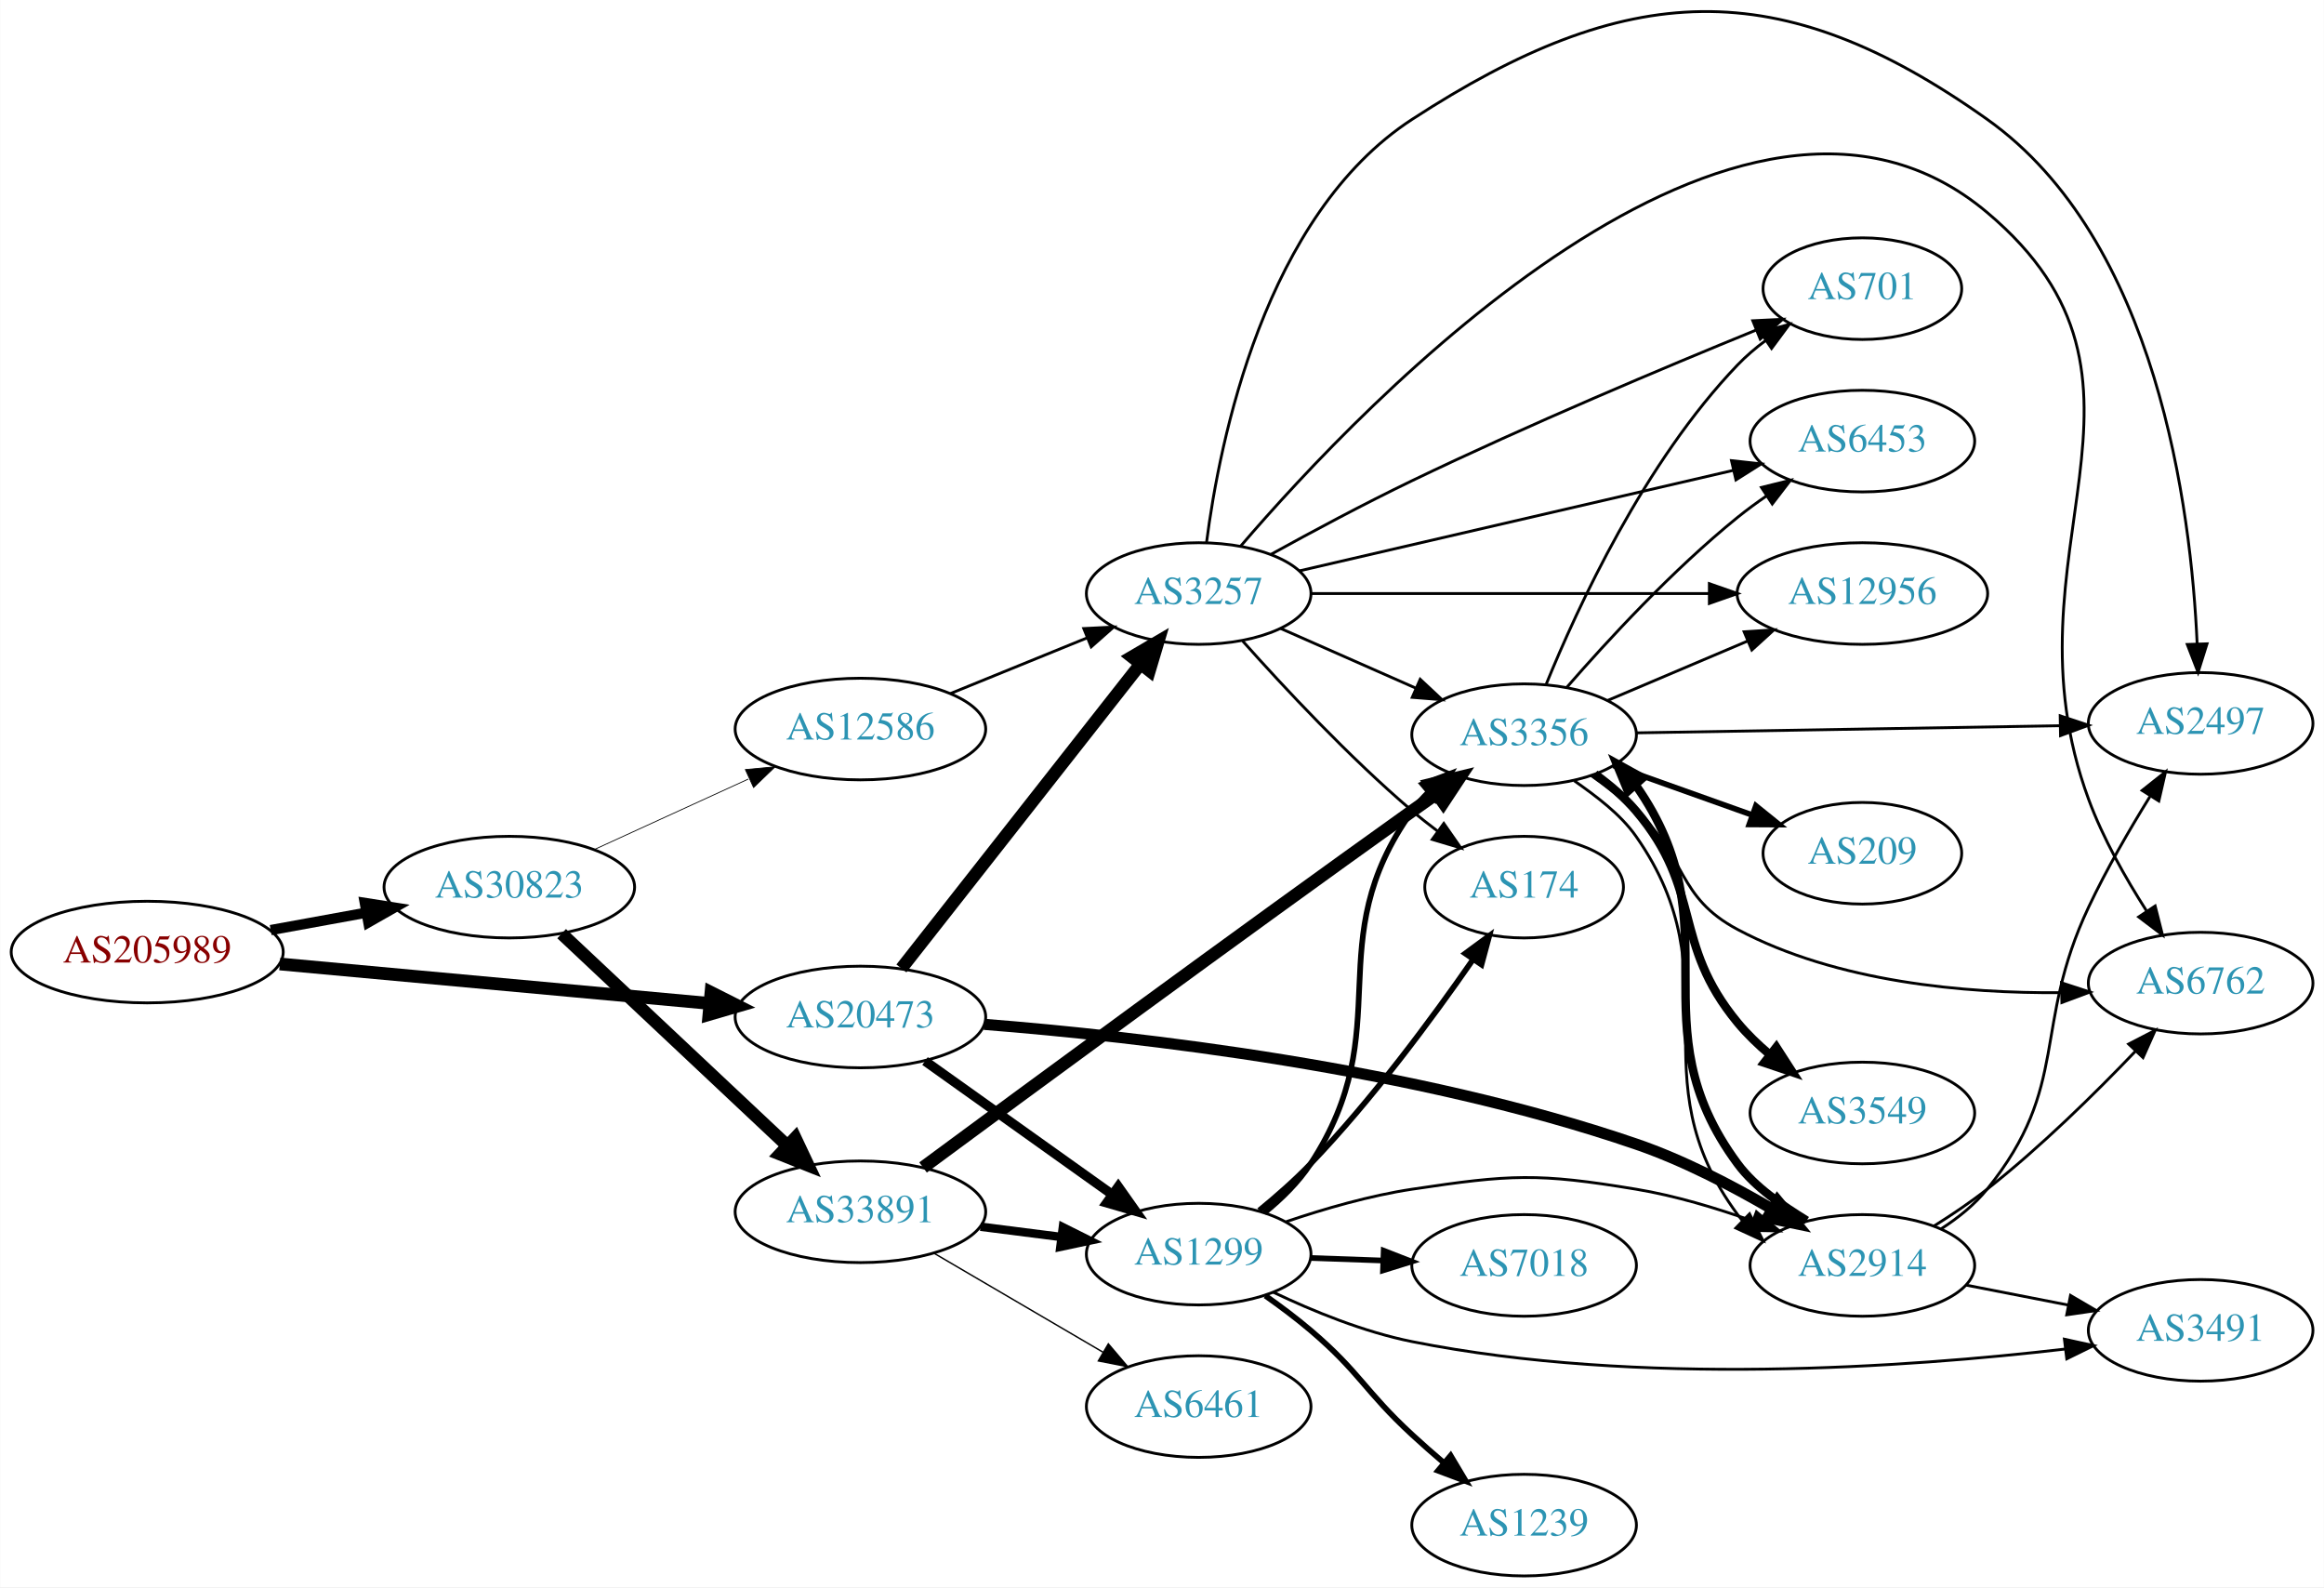
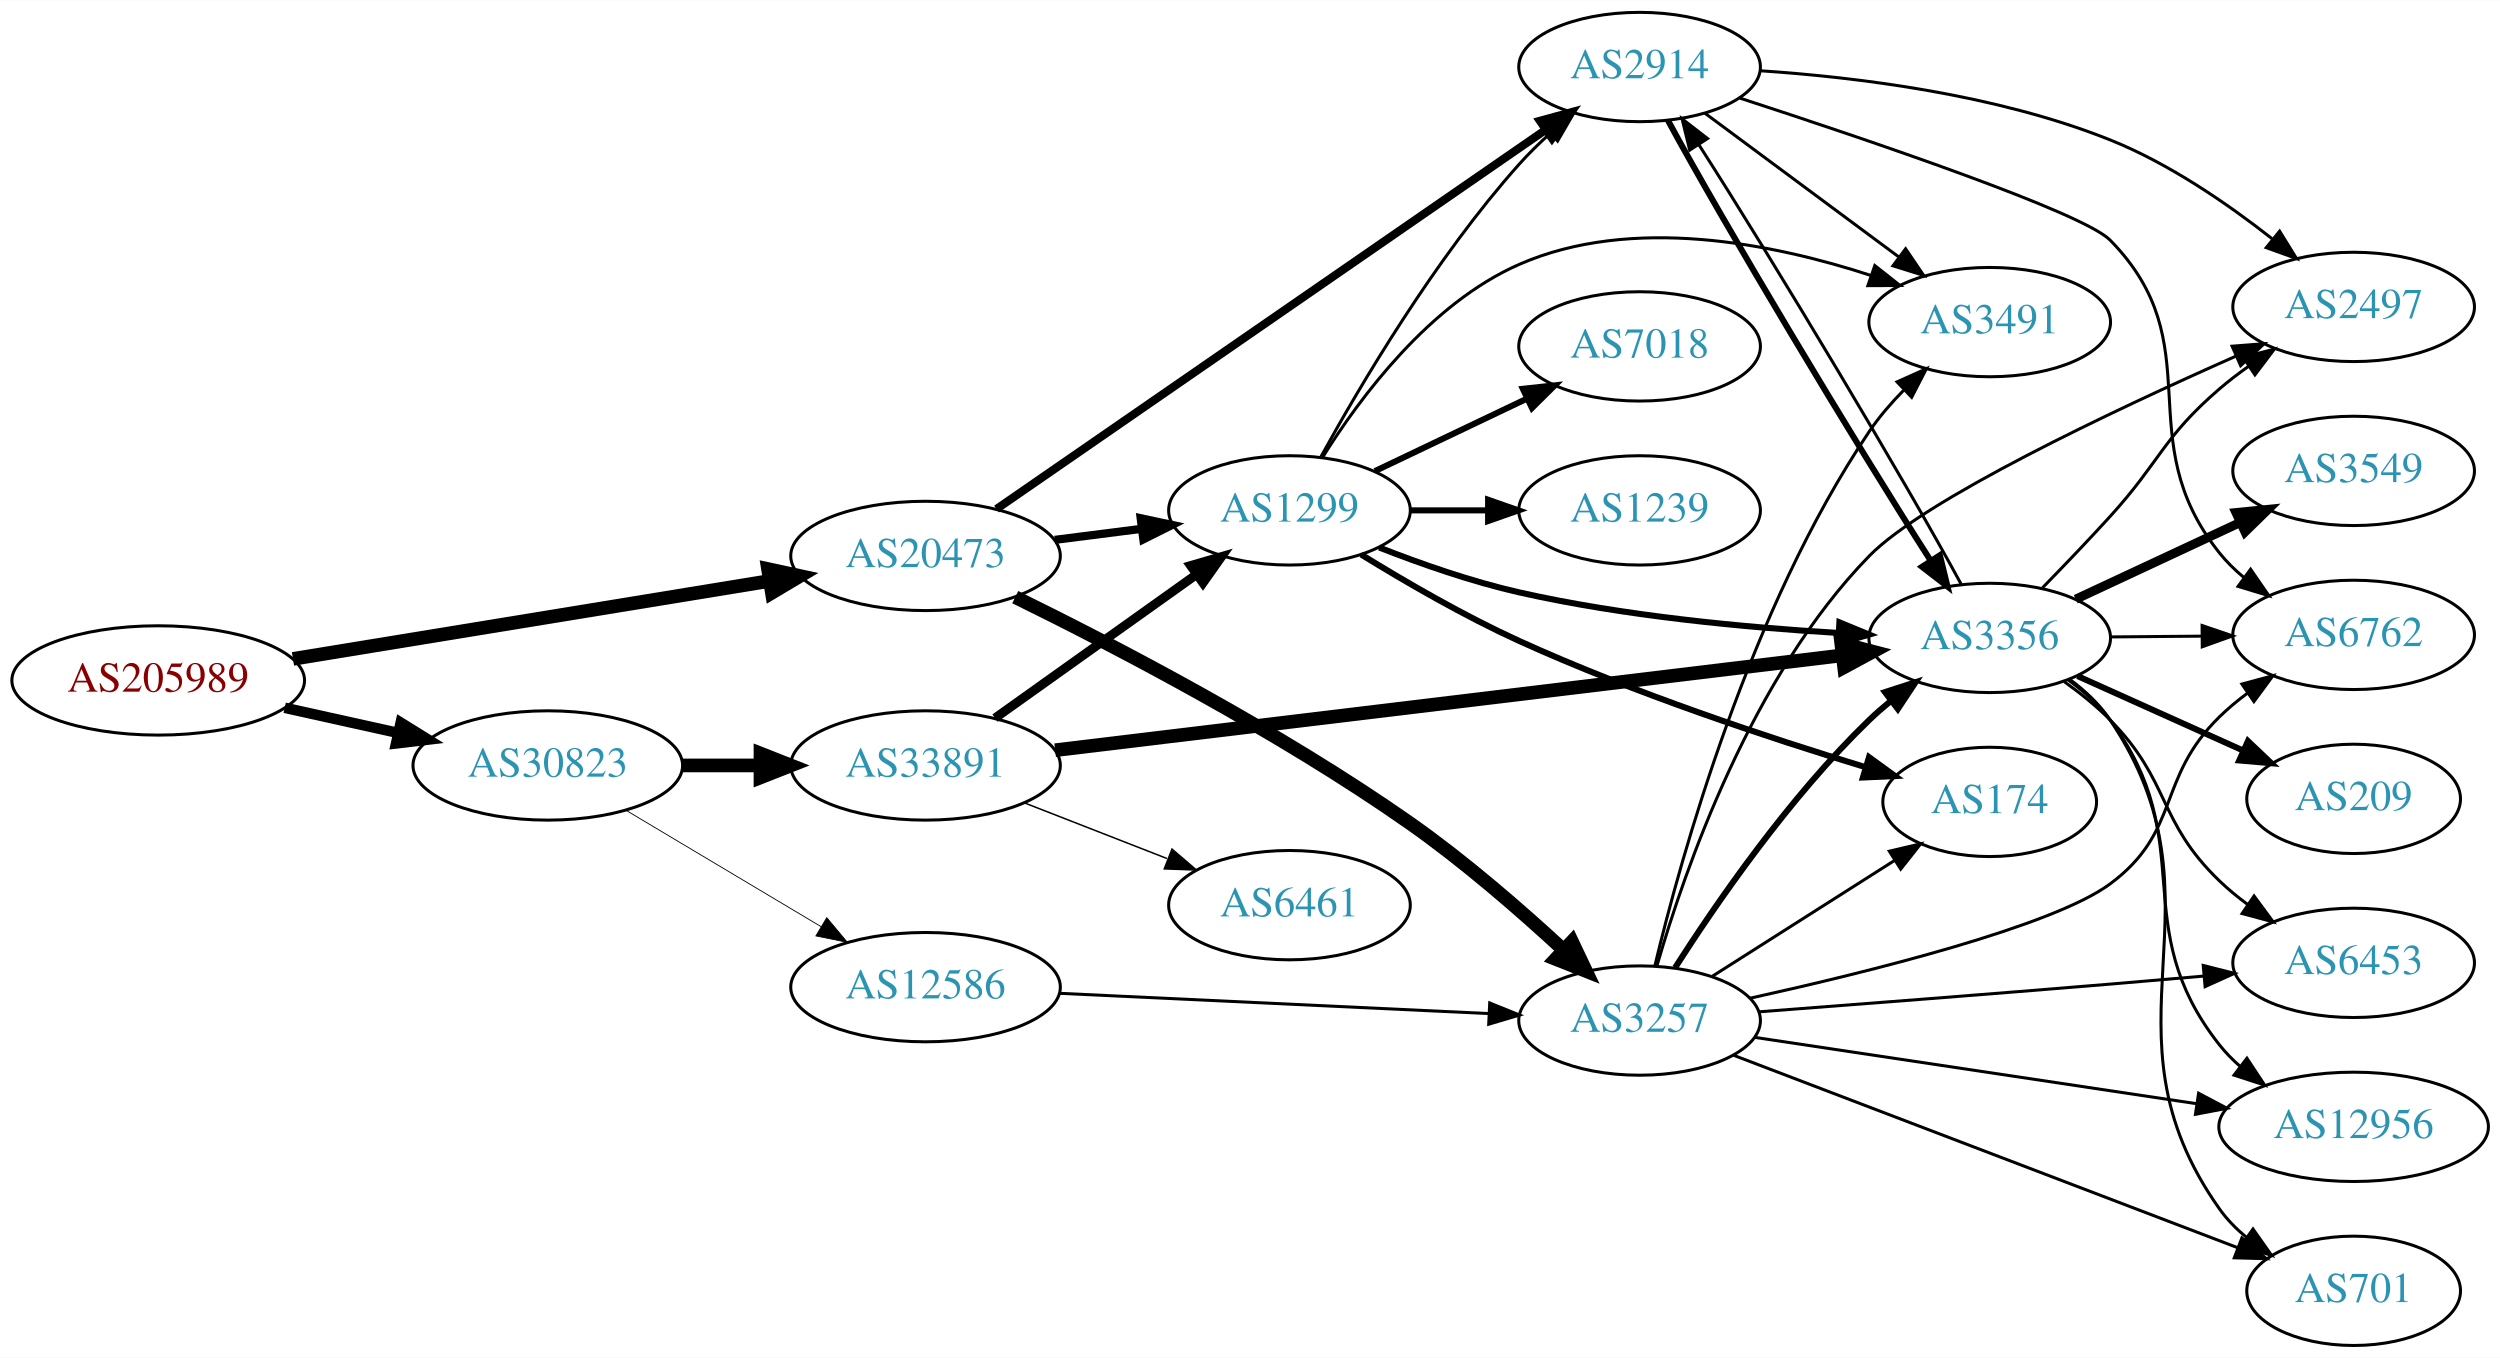
- <svg xmlns="http://www.w3.org/2000/svg" xmlns:xlink="http://www.w3.org/1999/xlink" width="823pt" height="562pt" viewBox="0.00 0.00 823.25 562.25">
-   <g id="graph0" class="graph" transform="scale(1 1) rotate(0) translate(4 558.254)">
-     <polygon fill="white" stroke="none" points="-4,4 -4,-558.254 819.247,-558.254 819.247,4 -4,4" />
+ <svg xmlns="http://www.w3.org/2000/svg" xmlns:xlink="http://www.w3.org/1999/xlink" width="823pt" height="447pt" viewBox="0.00 0.00 823.25 447.00">
+   <g id="graph0" class="graph" transform="scale(1 1) rotate(0) translate(4 443)">
+     <polygon fill="white" stroke="none" points="-4,4 -4,-443 819.247,-443 819.247,4 -4,4" />
    <g id="node1" class="node">
      <g id="a_node1">
        <a xlink:href="/asn/205989" xlink:title="AS205989 ~ RELAXT [AT]">
-           <ellipse fill="#ffffff" stroke="black" cx="48.096" cy="-221" rx="48.192" ry="18" />
-           <text text-anchor="middle" x="48.096" y="-217.3" font-family="Times,serif" font-size="14.00" fill="#880000">AS205989</text>
+           <ellipse fill="#ffffff" stroke="black" cx="48.096" cy="-219" rx="48.192" ry="18" />
+           <text text-anchor="middle" x="48.096" y="-215.3" font-family="Times,serif" font-size="14.00" fill="#880000">AS205989</text>
        </a>
      </g>
    </g>
    <g id="node2" class="node">
      <g id="a_node2">
        <a xlink:href="/asn/20473" xlink:title="AS20473 ~ Choopa, LLC [US]">
-           <ellipse fill="#ffffff" stroke="black" cx="300.78" cy="-198" rx="44.393" ry="18" />
-           <text text-anchor="middle" x="300.78" y="-194.3" font-family="Times,serif" font-size="14.00" fill="#2c94b3">AS20473</text>
+           <ellipse fill="#ffffff" stroke="black" cx="300.78" cy="-260" rx="44.393" ry="18" />
+           <text text-anchor="middle" x="300.78" y="-256.3" font-family="Times,serif" font-size="14.00" fill="#2c94b3">AS20473</text>
        </a>
      </g>
    </g>
    <g id="edge1" class="edge">
-       <path fill="none" stroke="black" stroke-width="4.5" d="M95.075,-216.781C138.087,-212.835 202.28,-206.946 247.284,-202.816" />
-       <polygon fill="black" stroke="black" stroke-width="4.5" points="247.833,-206.72 257.432,-201.885 247.114,-198.878 247.833,-206.72" />
+       <path fill="none" stroke="black" stroke-width="4.5" d="M92.475,-226.095C136.12,-233.233 203.374,-244.233 249.365,-251.755" />
+       <polygon fill="black" stroke="black" stroke-width="4.5" points="248.911,-255.67 259.415,-253.398 250.182,-247.898 248.911,-255.67" />
    </g>
    <g id="node3" class="node">
      <g id="a_node3">
        <a xlink:href="/asn/30823" xlink:title="AS30823 ~ combahton GmbH [DE]">
-           <ellipse fill="#ffffff" stroke="black" cx="176.388" cy="-244" rx="44.393" ry="18" />
-           <text text-anchor="middle" x="176.388" y="-240.3" font-family="Times,serif" font-size="14.00" fill="#2c94b3">AS30823</text>
+           <ellipse fill="#ffffff" stroke="black" cx="176.388" cy="-191" rx="44.393" ry="18" />
+           <text text-anchor="middle" x="176.388" y="-187.3" font-family="Times,serif" font-size="14.00" fill="#2c94b3">AS30823</text>
        </a>
      </g>
    </g>
    <g id="edge2" class="edge">
-       <path fill="none" stroke="black" stroke-width="3.643" d="M91.852,-228.787C102.7,-230.762 114.448,-232.902 125.611,-234.935" />
-       <polygon fill="black" stroke="black" stroke-width="3.643" points="125.19,-238.416 135.656,-236.764 126.444,-231.529 125.19,-238.416" />
+       <path fill="none" stroke="black" stroke-width="3.477" d="M89.75,-209.986C101.581,-207.364 114.622,-204.472 126.884,-201.754" />
+       <polygon fill="black" stroke="black" stroke-width="3.477" points="127.952,-205.102 136.957,-199.52 126.437,-198.268 127.952,-205.102" />
    </g>
    <g id="node4" class="node">
      <g id="a_node4">
-         <a xlink:href="/asn/3257" xlink:title="AS3257 ~ GTT [DE]">
-           <ellipse fill="#ffffff" stroke="black" cx="420.622" cy="-348" rx="39.794" ry="18" />
-           <text text-anchor="middle" x="420.622" y="-344.3" font-family="Times,serif" font-size="14.00" fill="#2c94b3">AS3257</text>
+         <a xlink:href="/asn/1299" xlink:title="AS1299 ~ Telia Carrier [EU]">
+           <ellipse fill="#ffffff" stroke="black" cx="420.622" cy="-275" rx="39.794" ry="18" />
+           <text text-anchor="middle" x="420.622" y="-271.3" font-family="Times,serif" font-size="14.00" fill="#2c94b3">AS1299</text>
        </a>
      </g>
    </g>
    <g id="edge3" class="edge">
-       <path fill="none" stroke="black" stroke-width="4.5" d="M315.298,-215.207C336.076,-241.655 375.967,-292.432 399.949,-322.958" />
-       <polygon fill="black" stroke="black" stroke-width="4.5" points="396.988,-325.563 406.262,-330.994 403.18,-320.698 396.988,-325.563" />
+       <path fill="none" stroke="black" stroke-width="2.7" d="M343.327,-265.288C352.573,-266.465 362.445,-267.722 371.917,-268.928" />
+       <polygon fill="black" stroke="black" stroke-width="2.7" points="371.626,-272.419 381.988,-270.21 372.51,-265.475 371.626,-272.419" />
    </g>
    <g id="node5" class="node">
      <g id="a_node5">
-         <a xlink:href="/asn/1299" xlink:title="AS1299 ~ Telia Carrier [EU]">
-           <ellipse fill="#ffffff" stroke="black" cx="420.622" cy="-114" rx="39.794" ry="18" />
-           <text text-anchor="middle" x="420.622" y="-110.3" font-family="Times,serif" font-size="14.00" fill="#2c94b3">AS1299</text>
+         <a xlink:href="/asn/3257" xlink:title="AS3257 ~ GTT [DE]">
+           <ellipse fill="#ffffff" stroke="black" cx="535.915" cy="-107" rx="39.794" ry="18" />
+           <text text-anchor="middle" x="535.915" y="-103.3" font-family="Times,serif" font-size="14.00" fill="#2c94b3">AS3257</text>
        </a>
      </g>
    </g>
    <g id="edge4" class="edge">
-       <path fill="none" stroke="black" stroke-width="3.375" d="M323.669,-182.397C342.306,-169.112 369.256,-149.902 389.852,-135.22" />
-       <polygon fill="black" stroke="black" stroke-width="3.375" points="392.136,-137.891 398.248,-129.236 388.073,-132.191 392.136,-137.891" />
+       <path fill="none" stroke="black" stroke-width="4.5" d="M330.325,-246.43C362.904,-230.433 417.239,-202.18 460.269,-172 478.193,-159.428 496.765,-143.27 510.901,-130.21" />
+       <polygon fill="black" stroke="black" stroke-width="4.5" points="513.656,-133.024 518.265,-123.315 508.274,-127.275 513.656,-133.024" />
    </g>
    <g id="node6" class="node">
      <g id="a_node6">
        <a xlink:href="/asn/2914" xlink:title="AS2914 ~ NTT America, Inc. [US]">
-           <ellipse fill="#ffffff" stroke="black" cx="655.758" cy="-110" rx="39.794" ry="18" />
-           <text text-anchor="middle" x="655.758" y="-106.3" font-family="Times,serif" font-size="14.00" fill="#2c94b3">AS2914</text>
+           <ellipse fill="#ffffff" stroke="black" cx="535.915" cy="-421" rx="39.794" ry="18" />
+           <text text-anchor="middle" x="535.915" y="-417.3" font-family="Times,serif" font-size="14.00" fill="#2c94b3">AS2914</text>
        </a>
      </g>
    </g>
    <g id="edge5" class="edge">
-       <path fill="none" stroke="black" stroke-width="3.938" d="M344.596,-195.396C399.413,-191.069 496.73,-180.016 575.562,-153 592.195,-147.3 609.486,-138.317 623.653,-130.033" />
-       <polygon fill="black" stroke="black" stroke-width="3.938" points="625.705,-132.883 632.473,-124.732 622.099,-126.884 625.705,-132.883" />
+       <path fill="none" stroke="black" stroke-width="2.7" d="M324.134,-275.437C366.299,-304.556 457.587,-367.599 504.989,-400.333" />
+       <polygon fill="black" stroke="black" stroke-width="2.7" points="503.09,-403.275 513.308,-406.078 507.068,-397.515 503.09,-403.275" />
    </g>
    <g id="node19" class="node">
      <g id="a_node19">
-         <a xlink:href="/asn/12586" xlink:title="AS12586 ~ GHOSTnet GmbH [DE]">
-           <ellipse fill="#ffffff" stroke="black" cx="300.78" cy="-300" rx="44.393" ry="18" />
-           <text text-anchor="middle" x="300.78" y="-296.3" font-family="Times,serif" font-size="14.00" fill="#2c94b3">AS12586</text>
-         </a>
-       </g>
-     </g>
-     <g id="edge31" class="edge">
-       <path fill="none" stroke="black" stroke-width="0.281" d="M206.393,-257.271C222.735,-264.749 243.36,-274.185 261.067,-282.287" />
-       <polygon fill="black" stroke="black" stroke-width="0.281" points="260.009,-285.652 270.559,-286.63 262.921,-279.287 260.009,-285.652" />
+         <a xlink:href="/asn/33891" xlink:title="AS33891 ~ CORE-BACKBONE GMBH GLOBAL NETWORK [DE]">
+           <ellipse fill="#ffffff" stroke="black" cx="300.78" cy="-191" rx="44.393" ry="18" />
+           <text text-anchor="middle" x="300.78" y="-187.3" font-family="Times,serif" font-size="14.00" fill="#2c94b3">AS33891</text>
+         </a>
+       </g>
+     </g>
+     <g id="edge32" class="edge">
+       <path fill="none" stroke="black" stroke-width="4.5" d="M220.883,-191C229.089,-191 237.761,-191 246.233,-191" />
+       <polygon fill="black" stroke="black" stroke-width="4.5" points="246.424,-194.938 256.424,-191 246.424,-187.063 246.424,-194.938" />
    </g>
    <g id="node20" class="node">
      <g id="a_node20">
-         <a xlink:href="/asn/33891" xlink:title="AS33891 ~ CORE-BACKBONE GMBH GLOBAL NETWORK [DE]">
-           <ellipse fill="#ffffff" stroke="black" cx="300.78" cy="-129" rx="44.393" ry="18" />
-           <text text-anchor="middle" x="300.78" y="-125.3" font-family="Times,serif" font-size="14.00" fill="#2c94b3">AS33891</text>
-         </a>
-       </g>
-     </g>
-     <g id="edge32" class="edge">
-       <path fill="none" stroke="black" stroke-width="4.5" d="M194.923,-227.523C215.827,-207.882 250.912,-174.916 274.685,-152.579" />
-       <polygon fill="black" stroke="black" stroke-width="4.5" points="277.685,-155.163 282.276,-145.446 272.292,-149.424 277.685,-155.163" />
+         <a xlink:href="/asn/12586" xlink:title="AS12586 ~ GHOSTnet GmbH [DE]">
+           <ellipse fill="#ffffff" stroke="black" cx="300.78" cy="-118" rx="44.393" ry="18" />
+           <text text-anchor="middle" x="300.78" y="-114.3" font-family="Times,serif" font-size="14.00" fill="#2c94b3">AS12586</text>
+         </a>
+       </g>
+     </g>
+     <g id="edge33" class="edge">
+       <path fill="none" stroke="black" stroke-width="0.281" d="M202.155,-176.227C220.653,-165.195 246.131,-149.998 266.421,-137.896" />
+       <polygon fill="black" stroke="black" stroke-width="0.281" points="268.253,-140.879 275.049,-132.751 264.667,-134.867 268.253,-140.879" />
+     </g>
+     <g id="edge10" class="edge">
+       <path fill="none" stroke="black" d="M431.025,-292.747C443.926,-316.196 468.677,-358.135 496.269,-389 499.357,-392.454 502.83,-395.854 506.394,-399.074" />
+       <polygon fill="black" stroke="black" points="504.359,-401.938 514.231,-405.784 508.912,-396.621 504.359,-401.938" />
    </g>
    <g id="node7" class="node">
      <g id="a_node7">
        <a xlink:href="/asn/3356" xlink:title="AS3356 ~ Level 3 Parent, LLC [US]">
-           <ellipse fill="#ffffff" stroke="black" cx="535.915" cy="-298" rx="39.794" ry="18" />
-           <text text-anchor="middle" x="535.915" y="-294.3" font-family="Times,serif" font-size="14.00" fill="#2c94b3">AS3356</text>
+           <ellipse fill="#ffffff" stroke="black" cx="651.208" cy="-233" rx="39.794" ry="18" />
+           <text text-anchor="middle" x="651.208" y="-229.3" font-family="Times,serif" font-size="14.00" fill="#2c94b3">AS3356</text>
        </a>
      </g>
    </g>
    <g id="edge6" class="edge">
-       <path fill="none" stroke="black" d="M449.627,-335.64C464.061,-329.27 481.862,-321.414 497.461,-314.53" />
-       <polygon fill="black" stroke="black" points="499.104,-317.63 506.84,-310.391 496.278,-311.226 499.104,-317.63" />
+       <path fill="none" stroke="black" stroke-width="2" d="M450.188,-262.767C463.887,-257.395 480.675,-251.521 496.269,-248 530.828,-240.196 570.656,-236.451 601.141,-234.655" />
+       <polygon fill="black" stroke="black" stroke-width="2" points="601.713,-238.13 611.511,-234.098 601.337,-231.14 601.713,-238.13" />
    </g>
    <g id="node8" class="node">
      <g id="a_node8">
-         <a xlink:href="/asn/6762" xlink:title="AS6762 ~ TELECOM ITALIA SPARKLE S.p.A. [IT]">
-           <ellipse fill="#ffffff" stroke="black" cx="775.6" cy="-210" rx="39.794" ry="18" />
-           <text text-anchor="middle" x="775.6" y="-206.3" font-family="Times,serif" font-size="14.00" fill="#2c94b3">AS6762</text>
+         <a xlink:href="/asn/174" xlink:title="AS174 ~ Cogent Communications [US]">
+           <ellipse fill="#ffffff" stroke="black" cx="651.208" cy="-179" rx="35.194" ry="18" />
+           <text text-anchor="middle" x="651.208" y="-175.3" font-family="Times,serif" font-size="14.00" fill="#2c94b3">AS174</text>
        </a>
      </g>
    </g>
    <g id="edge7" class="edge">
-       <path fill="none" stroke="black" d="M435.438,-364.735C478.504,-414.958 612.645,-556.495 699.954,-483 771.728,-422.581 703.441,-363.005 735.954,-275 741.016,-261.299 748.977,-247.229 756.362,-235.7" />
-       <polygon fill="black" stroke="black" points="759.486,-237.322 762.094,-227.054 753.652,-233.454 759.486,-237.322" />
+       <path fill="none" stroke="black" stroke-width="2" d="M444.221,-260.466C458.723,-251.524 478.164,-240.24 496.269,-232 533.875,-214.885 578.727,-200.034 610.288,-190.443" />
+       <polygon fill="black" stroke="black" stroke-width="2" points="611.469,-193.743 620.042,-187.518 609.458,-187.038 611.469,-193.743" />
    </g>
    <g id="node9" class="node">
      <g id="a_node9">
-         <a xlink:href="/asn/701" xlink:title="AS701 ~ UUNET [US]">
-           <ellipse fill="#ffffff" stroke="black" cx="655.758" cy="-456" rx="35.194" ry="18" />
-           <text text-anchor="middle" x="655.758" y="-452.3" font-family="Times,serif" font-size="14.00" fill="#2c94b3">AS701</text>
+         <a xlink:href="/asn/1239" xlink:title="AS1239 ~ Sprint [US]">
+           <ellipse fill="#ffffff" stroke="black" cx="535.915" cy="-275" rx="39.794" ry="18" />
+           <text text-anchor="middle" x="535.915" y="-271.3" font-family="Times,serif" font-size="14.00" fill="#2c94b3">AS1239</text>
        </a>
      </g>
    </g>
    <g id="edge8" class="edge">
-       <path fill="none" stroke="black" d="M446.227,-361.878C460.65,-369.838 479.311,-379.838 496.269,-388 537.343,-407.771 585.619,-428.077 618.003,-441.288" />
-       <polygon fill="black" stroke="black" points="616.935,-444.632 627.517,-445.152 619.569,-438.147 616.935,-444.632" />
+       <path fill="none" stroke="black" stroke-width="2" d="M460.294,-275C468.497,-275 477.261,-275 485.794,-275" />
+       <polygon fill="black" stroke="black" stroke-width="2" points="486.033,-278.5 496.033,-275 486.033,-271.5 486.033,-278.5" />
    </g>
    <g id="node10" class="node">
      <g id="a_node10">
-         <a xlink:href="/asn/2497" xlink:title="AS2497 ~ Internet Initiative Japan Inc. [JP]">
-           <ellipse fill="#ffffff" stroke="black" cx="775.6" cy="-302" rx="39.794" ry="18" />
-           <text text-anchor="middle" x="775.6" y="-298.3" font-family="Times,serif" font-size="14.00" fill="#2c94b3">AS2497</text>
+         <a xlink:href="/asn/7018" xlink:title="AS7018 ~ AT&amp;T Services, Inc. [US]">
+           <ellipse fill="#ffffff" stroke="black" cx="535.915" cy="-329" rx="39.794" ry="18" />
+           <text text-anchor="middle" x="535.915" y="-325.3" font-family="Times,serif" font-size="14.00" fill="#2c94b3">AS7018</text>
        </a>
      </g>
    </g>
    <g id="edge9" class="edge">
-       <path fill="none" stroke="black" d="M423.393,-366.017C428.007,-401.952 443.952,-481.997 496.269,-516 572.172,-565.333 626.149,-568.421 699.954,-516 760.221,-473.194 772.234,-377.967 774.359,-330.311" />
-       <polygon fill="black" stroke="black" points="777.865,-330.196 774.694,-320.087 770.868,-329.967 777.865,-330.196" />
+       <path fill="none" stroke="black" stroke-width="2" d="M448.759,-287.934C463.753,-295.081 482.574,-304.052 498.797,-311.785" />
+       <polygon fill="black" stroke="black" stroke-width="2" points="497.467,-315.028 508,-316.171 500.479,-308.709 497.467,-315.028" />
    </g>
    <g id="node11" class="node">
      <g id="a_node11">
-         <a xlink:href="/asn/6453" xlink:title="AS6453 ~ TATA COMMUNICATIONS (AMERICA) INC [US]">
-           <ellipse fill="#ffffff" stroke="black" cx="655.758" cy="-402" rx="39.794" ry="18" />
-           <text text-anchor="middle" x="655.758" y="-398.3" font-family="Times,serif" font-size="14.00" fill="#2c94b3">AS6453</text>
-         </a>
-       </g>
-     </g>
-     <g id="edge10" class="edge">
-       <path fill="none" stroke="black" d="M456.273,-356.026C497.193,-365.504 565.346,-381.29 610.169,-391.672" />
-       <polygon fill="black" stroke="black" points="609.385,-395.083 619.917,-393.93 610.964,-388.264 609.385,-395.083" />
+         <a xlink:href="/asn/3491" xlink:title="AS3491 ~ PCCW Global, Inc. [US]">
+           <ellipse fill="#ffffff" stroke="black" cx="651.208" cy="-337" rx="39.794" ry="18" />
+           <text text-anchor="middle" x="651.208" y="-333.3" font-family="Times,serif" font-size="14.00" fill="#2c94b3">AS3491</text>
+         </a>
+       </g>
+     </g>
+     <g id="edge11" class="edge">
+       <path fill="none" stroke="black" d="M431.589,-292.562C443.892,-312.249 466.844,-343.103 496.269,-356 533.371,-372.263 580.027,-362.851 612.196,-352.323" />
+       <polygon fill="black" stroke="black" points="613.376,-355.619 621.688,-349.048 611.093,-349.002 613.376,-355.619" />
+     </g>
+     <g id="edge13" class="edge">
+       <path fill="none" stroke="black" stroke-width="2" d="M547.61,-124.411C560.947,-145.276 585.221,-180.597 611.562,-206 613.716,-208.077 616.043,-210.112 618.45,-212.074" />
+       <polygon fill="black" stroke="black" stroke-width="2" points="616.723,-215.158 626.804,-218.42 620.958,-209.584 616.723,-215.158" />
+     </g>
+     <g id="edge17" class="edge">
+       <path fill="none" stroke="black" d="M559.842,-121.57C577.145,-132.567 601.048,-147.758 619.925,-159.754" />
+       <polygon fill="black" stroke="black" points="618.152,-162.774 628.469,-165.184 621.906,-156.867 618.152,-162.774" />
+     </g>
+     <g id="edge15" class="edge">
+       <path fill="none" stroke="black" d="M540.901,-124.863C549.479,-160.648 572.172,-242.686 611.562,-301 614.77,-305.749 618.715,-310.325 622.846,-314.529" />
+       <polygon fill="black" stroke="black" points="620.697,-317.315 630.363,-321.653 625.512,-312.234 620.697,-317.315" />
    </g>
    <g id="node12" class="node">
      <g id="a_node12">
-         <a xlink:href="/asn/174" xlink:title="AS174 ~ Cogent Communications [US]">
-           <ellipse fill="#ffffff" stroke="black" cx="535.915" cy="-244" rx="35.194" ry="18" />
-           <text text-anchor="middle" x="535.915" y="-240.3" font-family="Times,serif" font-size="14.00" fill="#2c94b3">AS174</text>
-         </a>
-       </g>
-     </g>
-     <g id="edge11" class="edge">
-       <path fill="none" stroke="black" d="M436.217,-331.172C450.686,-314.933 473.871,-290.072 496.269,-271 499.116,-268.576 502.178,-266.157 505.287,-263.818" />
-       <polygon fill="black" stroke="black" points="507.461,-266.566 513.513,-257.869 503.359,-260.894 507.461,-266.566" />
+         <a xlink:href="/asn/6453" xlink:title="AS6453 ~ TATA COMMUNICATIONS (AMERICA) INC [US]">
+           <ellipse fill="#ffffff" stroke="black" cx="771.051" cy="-126" rx="39.794" ry="18" />
+           <text text-anchor="middle" x="771.051" y="-122.3" font-family="Times,serif" font-size="14.00" fill="#2c94b3">AS6453</text>
+         </a>
+       </g>
+     </g>
+     <g id="edge12" class="edge">
+       <path fill="none" stroke="black" d="M575.198,-109.873C606.35,-112.238 651.451,-115.723 690.855,-119 700.862,-119.832 711.577,-120.757 721.79,-121.654" />
+       <polygon fill="black" stroke="black" points="721.521,-125.144 731.79,-122.538 722.137,-118.171 721.521,-125.144" />
    </g>
    <g id="node13" class="node">
      <g id="a_node13">
        <a xlink:href="/asn/12956" xlink:title="AS12956 ~ TELXIUS [ES]">
-           <ellipse fill="#ffffff" stroke="black" cx="655.758" cy="-348" rx="44.393" ry="18" />
-           <text text-anchor="middle" x="655.758" y="-344.3" font-family="Times,serif" font-size="14.00" fill="#2c94b3">AS12956</text>
-         </a>
-       </g>
-     </g>
-     <g id="edge12" class="edge">
-       <path fill="none" stroke="black" d="M460.382,-348C498.979,-348 558.523,-348 601.538,-348" />
-       <polygon fill="black" stroke="black" points="601.546,-351.5 611.546,-348 601.546,-344.5 601.546,-351.5" />
-     </g>
-     <g id="edge18" class="edge">
-       <path fill="none" stroke="black" d="M451.651,-125.499C465.085,-130.054 481.25,-134.739 496.269,-137 531.117,-142.247 540.795,-142.764 575.562,-137 589.38,-134.709 604.024,-130.314 616.911,-125.724" />
-       <polygon fill="black" stroke="black" points="618.225,-128.97 626.381,-122.208 615.788,-122.408 618.225,-128.97" />
-     </g>
-     <g id="edge13" class="edge">
-       <path fill="none" stroke="black" stroke-width="2" d="M443.88,-128.643C449.922,-133.539 455.974,-139.441 460.269,-146 491.943,-194.365 462.644,-223.97 496.269,-271 497.965,-273.372 499.937,-275.607 502.076,-277.696" />
-       <polygon fill="black" stroke="black" stroke-width="2" points="499.928,-280.463 509.83,-284.231 504.439,-275.111 499.928,-280.463" />
+           <ellipse fill="#ffffff" stroke="black" cx="771.051" cy="-72" rx="44.393" ry="18" />
+           <text text-anchor="middle" x="771.051" y="-68.3" font-family="Times,serif" font-size="14.00" fill="#2c94b3">AS12956</text>
+         </a>
+       </g>
    </g>
    <g id="edge14" class="edge">
-       <path fill="none" stroke="black" stroke-width="2" d="M442.049,-129.455C448.166,-134.461 454.718,-140.219 460.269,-146 482.075,-168.711 503.487,-197.71 517.746,-218.254" />
-       <polygon fill="black" stroke="black" stroke-width="2" points="515.044,-220.502 523.585,-226.771 520.818,-216.544 515.044,-220.502" />
+       <path fill="none" stroke="black" d="M573.856,-101.454C613.164,-95.553 675.613,-86.178 719.473,-79.593" />
+       <polygon fill="black" stroke="black" points="719.995,-83.054 729.365,-78.108 718.956,-76.132 719.995,-83.054" />
    </g>
    <g id="node14" class="node">
      <g id="a_node14">
-         <a xlink:href="/asn/1239" xlink:title="AS1239 ~ Sprint [US]">
-           <ellipse fill="#ffffff" stroke="black" cx="535.915" cy="-18" rx="39.794" ry="18" />
-           <text text-anchor="middle" x="535.915" y="-14.3" font-family="Times,serif" font-size="14.00" fill="#2c94b3">AS1239</text>
-         </a>
-       </g>
-     </g>
-     <g id="edge15" class="edge">
-       <path fill="none" stroke="black" stroke-width="2" d="M444.231,-99.275C449.635,-95.467 455.28,-91.24 460.269,-87 477.751,-72.141 479.408,-65.561 496.269,-50 499.841,-46.703 503.693,-43.322 507.533,-40.051" />
-       <polygon fill="black" stroke="black" stroke-width="2" points="509.877,-42.653 515.303,-33.553 505.386,-37.283 509.877,-42.653" />
+         <a xlink:href="/asn/6762" xlink:title="AS6762 ~ TELECOM ITALIA SPARKLE S.p.A. [IT]">
+           <ellipse fill="#ffffff" stroke="black" cx="771.051" cy="-234" rx="39.794" ry="18" />
+           <text text-anchor="middle" x="771.051" y="-230.3" font-family="Times,serif" font-size="14.00" fill="#2c94b3">AS6762</text>
+         </a>
+       </g>
+     </g>
+     <g id="edge16" class="edge">
+       <path fill="none" stroke="black" d="M572.319,-114.36C611.64,-123.045 672.064,-138.073 690.855,-152 714.326,-169.396 705.981,-186.559 726.855,-207 729.688,-209.775 732.854,-212.406 736.15,-214.859" />
+       <polygon fill="black" stroke="black" points="734.263,-217.808 744.492,-220.568 738.216,-212.032 734.263,-217.808" />
    </g>
    <g id="node15" class="node">
      <g id="a_node15">
-         <a xlink:href="/asn/7018" xlink:title="AS7018 ~ ATT-INTERNET4 [US]">
-           <ellipse fill="#ffffff" stroke="black" cx="535.915" cy="-110" rx="39.794" ry="18" />
-           <text text-anchor="middle" x="535.915" y="-106.3" font-family="Times,serif" font-size="14.00" fill="#2c94b3">AS7018</text>
-         </a>
-       </g>
-     </g>
-     <g id="edge16" class="edge">
-       <path fill="none" stroke="black" stroke-width="2" d="M460.294,-112.635C468.497,-112.345 477.261,-112.036 485.794,-111.734" />
-       <polygon fill="black" stroke="black" stroke-width="2" points="486.162,-115.224 496.033,-111.373 485.915,-108.228 486.162,-115.224" />
+         <a xlink:href="/asn/701" xlink:title="AS701 ~ UUNET [US]">
+           <ellipse fill="#ffffff" stroke="black" cx="771.051" cy="-18" rx="35.194" ry="18" />
+           <text text-anchor="middle" x="771.051" y="-14.3" font-family="Times,serif" font-size="14.00" fill="#2c94b3">AS701</text>
+         </a>
+       </g>
+     </g>
+     <g id="edge18" class="edge">
+       <path fill="none" stroke="black" d="M566.916,-95.547C609.309,-79.364 686.695,-49.821 732.74,-32.244" />
+       <polygon fill="black" stroke="black" points="734.249,-35.414 742.343,-28.578 731.752,-28.874 734.249,-35.414" />
    </g>
    <g id="node16" class="node">
      <g id="a_node16">
-         <a xlink:href="/asn/3491" xlink:title="AS3491 ~ PCCW Global, Inc. [US]">
-           <ellipse fill="#ffffff" stroke="black" cx="775.6" cy="-87" rx="39.794" ry="18" />
-           <text text-anchor="middle" x="775.6" y="-83.3" font-family="Times,serif" font-size="14.00" fill="#2c94b3">AS3491</text>
-         </a>
-       </g>
-     </g>
-     <g id="edge17" class="edge">
-       <path fill="none" stroke="black" d="M447.084,-100.488C461.158,-93.782 479.204,-86.403 496.269,-83 576.355,-67.031 671.987,-73.887 727.747,-80.393" />
-       <polygon fill="black" stroke="black" points="727.333,-83.868 737.681,-81.598 728.176,-76.919 727.333,-83.868" />
-     </g>
-     <g id="edge20" class="edge">
-       <path fill="none" stroke="black" stroke-width="3" d="M636.047,-125.886C627.434,-131.221 617.771,-137.613 611.562,-146 574.868,-195.562 610.976,-229.515 575.562,-280 575.5,-280.088 575.438,-280.176 575.375,-280.263" />
-       <polygon fill="black" stroke="black" stroke-width="3" points="572.694,-278.011 568.644,-287.802 577.915,-282.674 572.694,-278.011" />
-     </g>
-     <g id="edge21" class="edge">
-       <path fill="none" stroke="black" d="M681.146,-123.967C687.457,-127.922 694.115,-132.408 699.954,-137 718.881,-151.886 738.266,-170.98 752.536,-185.906" />
-       <polygon fill="black" stroke="black" points="750.094,-188.418 759.503,-193.288 755.184,-183.613 750.094,-188.418" />
+         <a xlink:href="/asn/2497" xlink:title="AS2497 ~ Internet Initiative Japan Inc. [JP]">
+           <ellipse fill="#ffffff" stroke="black" cx="771.051" cy="-342" rx="39.794" ry="18" />
+           <text text-anchor="middle" x="771.051" y="-338.3" font-family="Times,serif" font-size="14.00" fill="#2c94b3">AS2497</text>
+         </a>
+       </g>
    </g>
    <g id="edge19" class="edge">
-       <path fill="none" stroke="black" d="M683.636,-122.93C689.627,-126.792 695.511,-131.494 699.954,-137 729.614,-173.764 715.792,-194.282 735.954,-237 742.233,-250.303 750.419,-264.413 757.639,-276.075" />
-       <polygon fill="black" stroke="black" points="754.873,-278.25 763.169,-284.84 760.794,-274.515 754.873,-278.25" />
+       <path fill="none" stroke="black" d="M541.7,-125.237C550.679,-156.369 572.737,-220.25 611.562,-260 629.598,-278.466 691.309,-307.637 732.192,-325.751" />
+       <polygon fill="black" stroke="black" points="731.027,-329.063 741.59,-329.884 733.845,-322.655 731.027,-329.063" />
+     </g>
+     <g id="edge28" class="edge">
+       <path fill="none" stroke="black" stroke-width="2" d="M545.246,-403.438C563.365,-369.899 606.727,-297.472 631.68,-258.598" />
+       <polygon fill="black" stroke="black" stroke-width="2" points="634.796,-260.226 637.304,-249.932 628.924,-256.415 634.796,-260.226" />
+     </g>
+     <g id="edge30" class="edge">
+       <path fill="none" stroke="black" d="M557.432,-405.788C575.286,-392.55 601.359,-373.219 621.322,-358.417" />
+       <polygon fill="black" stroke="black" points="623.513,-361.15 629.461,-352.382 619.344,-355.527 623.513,-361.15" />
+     </g>
+     <g id="edge31" class="edge">
+       <path fill="none" stroke="black" d="M568.963,-410.754C611.415,-396.937 681.995,-373.024 690.855,-364 724.828,-329.396 696.582,-298.883 726.855,-261 729.201,-258.064 731.959,-255.358 734.927,-252.888" />
+       <polygon fill="black" stroke="black" points="737.119,-255.621 743.136,-246.901 732.994,-249.965 737.119,-255.621" />
+     </g>
+     <g id="edge29" class="edge">
+       <path fill="none" stroke="black" d="M575.504,-419.778C607.43,-417.653 653.44,-411.98 690.855,-397 710.211,-389.25 729.48,-376.022 744.164,-364.48" />
+       <polygon fill="black" stroke="black" points="746.678,-366.948 752.246,-357.934 742.272,-361.509 746.678,-366.948" />
+     </g>
+     <g id="edge26" class="edge">
+       <path fill="none" stroke="black" d="M641.837,-250.637C623.717,-284.167 580.486,-356.376 555.537,-395.257" />
+       <polygon fill="black" stroke="black" points="552.418,-393.634 549.911,-403.928 558.29,-397.444 552.418,-393.634" />
+     </g>
+     <g id="edge25" class="edge">
+       <path fill="none" stroke="black" d="M675.774,-218.582C681.031,-214.825 686.37,-210.544 690.855,-206 710.857,-185.733 706.34,-172.749 726.855,-153 729.712,-150.25 732.893,-147.634 736.198,-145.191" />
+       <polygon fill="black" stroke="black" points="738.262,-148.02 744.552,-139.494 734.318,-142.237 738.262,-148.02" />
+     </g>
+     <g id="edge23" class="edge">
+       <path fill="none" stroke="black" d="M677.129,-219.111C682.205,-215.381 687.126,-210.979 690.855,-206 720.93,-165.838 695.761,-138.379 726.855,-99 728.882,-96.432 731.226,-94.042 733.753,-91.833" />
+       <polygon fill="black" stroke="black" points="735.909,-94.59 741.745,-85.748 731.669,-89.02 735.909,-94.59" />
+     </g>
+     <g id="edge27" class="edge">
+       <path fill="none" stroke="black" d="M691.121,-233.33C700.674,-233.411 711.024,-233.499 720.986,-233.584" />
+       <polygon fill="black" stroke="black" points="721.15,-237.085 731.179,-233.67 721.209,-230.085 721.15,-237.085" />
+     </g>
+     <g id="edge24" class="edge">
+       <path fill="none" stroke="black" d="M677.522,-219.39C682.578,-215.646 687.391,-211.167 690.855,-206 731.678,-145.093 684.487,-104.843 726.855,-45 729.327,-41.508 732.407,-38.372 735.777,-35.582" />
+       <polygon fill="black" stroke="black" points="737.916,-38.355 744.018,-29.694 733.847,-32.66 737.916,-38.355" />
    </g>
    <g id="edge22" class="edge">
-       <path fill="none" stroke="black" d="M692.434,-103.037C703.866,-100.806 716.688,-98.303 728.741,-95.951" />
-       <polygon fill="black" stroke="black" points="729.494,-99.37 738.638,-94.019 728.153,-92.499 729.494,-99.37" />
-     </g>
-     <g id="edge29" class="edge">
-       <path fill="none" stroke="black" d="M553.663,-281.695C561.371,-276.261 570.015,-269.907 575.562,-262 610.976,-211.515 574.868,-177.562 611.562,-128 612.114,-127.254 612.694,-126.523 613.298,-125.809" />
-       <polygon fill="black" stroke="black" points="615.785,-128.273 620.551,-118.811 610.924,-123.236 615.785,-128.273" />
-     </g>
-     <g id="edge26" class="edge">
-       <path fill="none" stroke="black" d="M559.717,-283.495C565.115,-279.681 570.709,-275.396 575.562,-271 593.784,-254.495 589.859,-240.551 611.562,-229 646.784,-210.254 692.249,-206.33 726.216,-206.622" />
-       <polygon fill="black" stroke="black" points="726.292,-210.125 736.364,-206.837 726.44,-203.126 726.292,-210.125" />
-     </g>
-     <g id="edge25" class="edge">
-       <path fill="none" stroke="black" d="M543.75,-315.895C554.758,-342.921 578.567,-394.634 611.562,-429 614.525,-432.086 617.91,-434.97 621.453,-437.618" />
-       <polygon fill="black" stroke="black" points="619.643,-440.62 629.879,-443.352 623.581,-434.832 619.643,-440.62" />
-     </g>
-     <g id="edge27" class="edge">
-       <path fill="none" stroke="black" d="M575.632,-298.652C616.551,-299.34 681.191,-300.428 725.625,-301.176" />
-       <polygon fill="black" stroke="black" points="725.842,-304.68 735.9,-301.349 725.96,-297.681 725.842,-304.68" />
-     </g>
-     <g id="edge28" class="edge">
-       <path fill="none" stroke="black" d="M551.028,-314.772C565.319,-331.194 588.539,-356.391 611.562,-375 614.812,-377.627 618.333,-380.204 621.916,-382.66" />
-       <polygon fill="black" stroke="black" points="620.002,-385.59 630.286,-388.137 623.835,-379.733 620.002,-385.59" />
-     </g>
-     <g id="edge30" class="edge">
-       <path fill="none" stroke="black" d="M565.442,-310.104C580.36,-316.434 598.859,-324.282 615.145,-331.192" />
-       <polygon fill="black" stroke="black" points="613.862,-334.45 624.434,-335.134 616.596,-328.006 613.862,-334.45" />
+       <path fill="none" stroke="black" d="M668.604,-249.526C675.564,-256.655 683.705,-265.145 690.855,-273 707.403,-291.182 708.216,-298.967 726.855,-315 729.861,-317.586 733.14,-320.095 736.503,-322.474" />
+       <polygon fill="black" stroke="black" points="734.668,-325.457 744.931,-328.09 738.55,-319.632 734.668,-325.457" />
    </g>
    <g id="node17" class="node">
      <g id="a_node17">
-         <a xlink:href="/asn/3549" xlink:title="AS3549 ~ Level 3 Parent, LLC [US]">
-           <ellipse fill="#ffffff" stroke="black" cx="655.758" cy="-164" rx="39.794" ry="18" />
-           <text text-anchor="middle" x="655.758" y="-160.3" font-family="Times,serif" font-size="14.00" fill="#2c94b3">AS3549</text>
-         </a>
-       </g>
-     </g>
-     <g id="edge23" class="edge">
-       <path fill="none" stroke="black" stroke-width="3" d="M560.99,-284.049C566.226,-280.272 571.428,-275.865 575.562,-271 599.501,-242.822 588.016,-224.508 611.562,-196 614.894,-191.966 618.838,-188.164 622.966,-184.686" />
-       <polygon fill="black" stroke="black" stroke-width="3" points="625.276,-187.324 631.02,-178.421 620.978,-181.798 625.276,-187.324" />
+         <a xlink:href="/asn/209" xlink:title="AS209 ~ CenturyLink Communications, LLC [US]">
+           <ellipse fill="#ffffff" stroke="black" cx="771.051" cy="-180" rx="35.194" ry="18" />
+           <text text-anchor="middle" x="771.051" y="-176.3" font-family="Times,serif" font-size="14.00" fill="#2c94b3">AS209</text>
+         </a>
+       </g>
+     </g>
+     <g id="edge20" class="edge">
+       <path fill="none" stroke="black" stroke-width="2" d="M680.135,-220.44C696.445,-213.105 717.183,-203.777 734.632,-195.93" />
+       <polygon fill="black" stroke="black" stroke-width="2" points="736.254,-199.038 743.939,-191.744 733.383,-192.654 736.254,-199.038" />
    </g>
    <g id="node18" class="node">
      <g id="a_node18">
-         <a xlink:href="/asn/209" xlink:title="AS209 ~ CenturyLink Communications, LLC [US]">
-           <ellipse fill="#ffffff" stroke="black" cx="655.758" cy="-256" rx="35.194" ry="18" />
-           <text text-anchor="middle" x="655.758" y="-252.3" font-family="Times,serif" font-size="14.00" fill="#2c94b3">AS209</text>
-         </a>
-       </g>
-     </g>
-     <g id="edge24" class="edge">
-       <path fill="none" stroke="black" stroke-width="2" d="M567.569,-287.075C582.592,-281.721 600.826,-275.222 616.729,-269.554" />
-       <polygon fill="black" stroke="black" stroke-width="2" points="618.035,-272.804 626.28,-266.15 615.685,-266.21 618.035,-272.804" />
-     </g>
-     <g id="edge33" class="edge">
-       <path fill="none" stroke="black" d="M332.741,-312.611C347.537,-318.638 365.395,-325.912 381.063,-332.294" />
-       <polygon fill="black" stroke="black" points="379.906,-335.602 390.488,-336.133 382.547,-329.119 379.906,-335.602" />
+         <a xlink:href="/asn/3549" xlink:title="AS3549 ~ Level 3 Parent, LLC [US]">
+           <ellipse fill="#ffffff" stroke="black" cx="771.051" cy="-288" rx="39.794" ry="18" />
+           <text text-anchor="middle" x="771.051" y="-284.3" font-family="Times,serif" font-size="14.00" fill="#2c94b3">AS3549</text>
+         </a>
+       </g>
+     </g>
+     <g id="edge21" class="edge">
+       <path fill="none" stroke="black" stroke-width="3" d="M679.54,-245.756C695.603,-253.253 716.113,-262.826 733.546,-270.963" />
+       <polygon fill="black" stroke="black" stroke-width="3" points="732.325,-274.255 742.867,-275.313 735.286,-267.912 732.325,-274.255" />
    </g>
    <g id="edge34" class="edge">
-       <path fill="none" stroke="black" stroke-width="3" d="M343.327,-123.712C352.573,-122.535 362.445,-121.278 371.917,-120.072" />
-       <polygon fill="black" stroke="black" stroke-width="3" points="372.51,-123.525 381.988,-118.79 371.626,-116.581 372.51,-123.525" />
+       <path fill="none" stroke="black" stroke-width="3" d="M323.669,-206.603C342.306,-219.888 369.256,-239.098 389.852,-253.78" />
+       <polygon fill="black" stroke="black" stroke-width="3" points="388.073,-256.809 398.248,-259.764 392.136,-251.109 388.073,-256.809" />
    </g>
    <g id="edge35" class="edge">
-       <path fill="none" stroke="black" stroke-width="4.5" d="M322.971,-144.695C358.596,-171.029 432.82,-225.681 496.269,-271 499.085,-273.011 502.025,-275.095 504.971,-277.172" />
-       <polygon fill="black" stroke="black" stroke-width="4.5" points="502.746,-280.42 513.193,-282.942 507.27,-273.975 502.746,-280.42" />
+       <path fill="none" stroke="black" stroke-width="4.5" d="M343.462,-196.024C408.579,-203.874 534.067,-219 602.631,-227.265" />
+       <polygon fill="black" stroke="black" stroke-width="4.5" points="602.325,-231.194 612.724,-228.482 603.268,-223.376 602.325,-231.194" />
    </g>
    <g id="node21" class="node">
      <g id="a_node21">
        <a xlink:href="/asn/6461" xlink:title="AS6461 ~ Zayo Bandwidth [US]">
-           <ellipse fill="#ffffff" stroke="black" cx="420.622" cy="-60" rx="39.794" ry="18" />
-           <text text-anchor="middle" x="420.622" y="-56.3" font-family="Times,serif" font-size="14.00" fill="#2c94b3">AS6461</text>
+           <ellipse fill="#ffffff" stroke="black" cx="420.622" cy="-145" rx="39.794" ry="18" />
+           <text text-anchor="middle" x="420.622" y="-141.3" font-family="Times,serif" font-size="14.00" fill="#2c94b3">AS6461</text>
        </a>
      </g>
    </g>
    <g id="edge36" class="edge">
-       <path fill="none" stroke="black" stroke-width="0.5" d="M326.771,-114.367C344.269,-104.122 367.822,-90.331 386.827,-79.202" />
-       <polygon fill="black" stroke="black" stroke-width="0.5" points="388.612,-82.213 395.473,-74.14 385.075,-76.173 388.612,-82.213" />
+       <path fill="none" stroke="black" stroke-width="0.5" d="M333.359,-178.673C347.788,-173.04 365.028,-166.311 380.289,-160.354" />
+       <polygon fill="black" stroke="black" stroke-width="0.5" points="381.94,-163.466 389.983,-156.57 379.395,-156.946 381.94,-163.466" />
+     </g>
+     <g id="edge37" class="edge">
+       <path fill="none" stroke="black" d="M344.812,-115.97C384.838,-114.081 444.414,-111.27 486.177,-109.3" />
+       <polygon fill="black" stroke="black" points="486.564,-112.785 496.388,-108.818 486.234,-105.793 486.564,-112.785" />
    </g>
  </g>
</svg>
